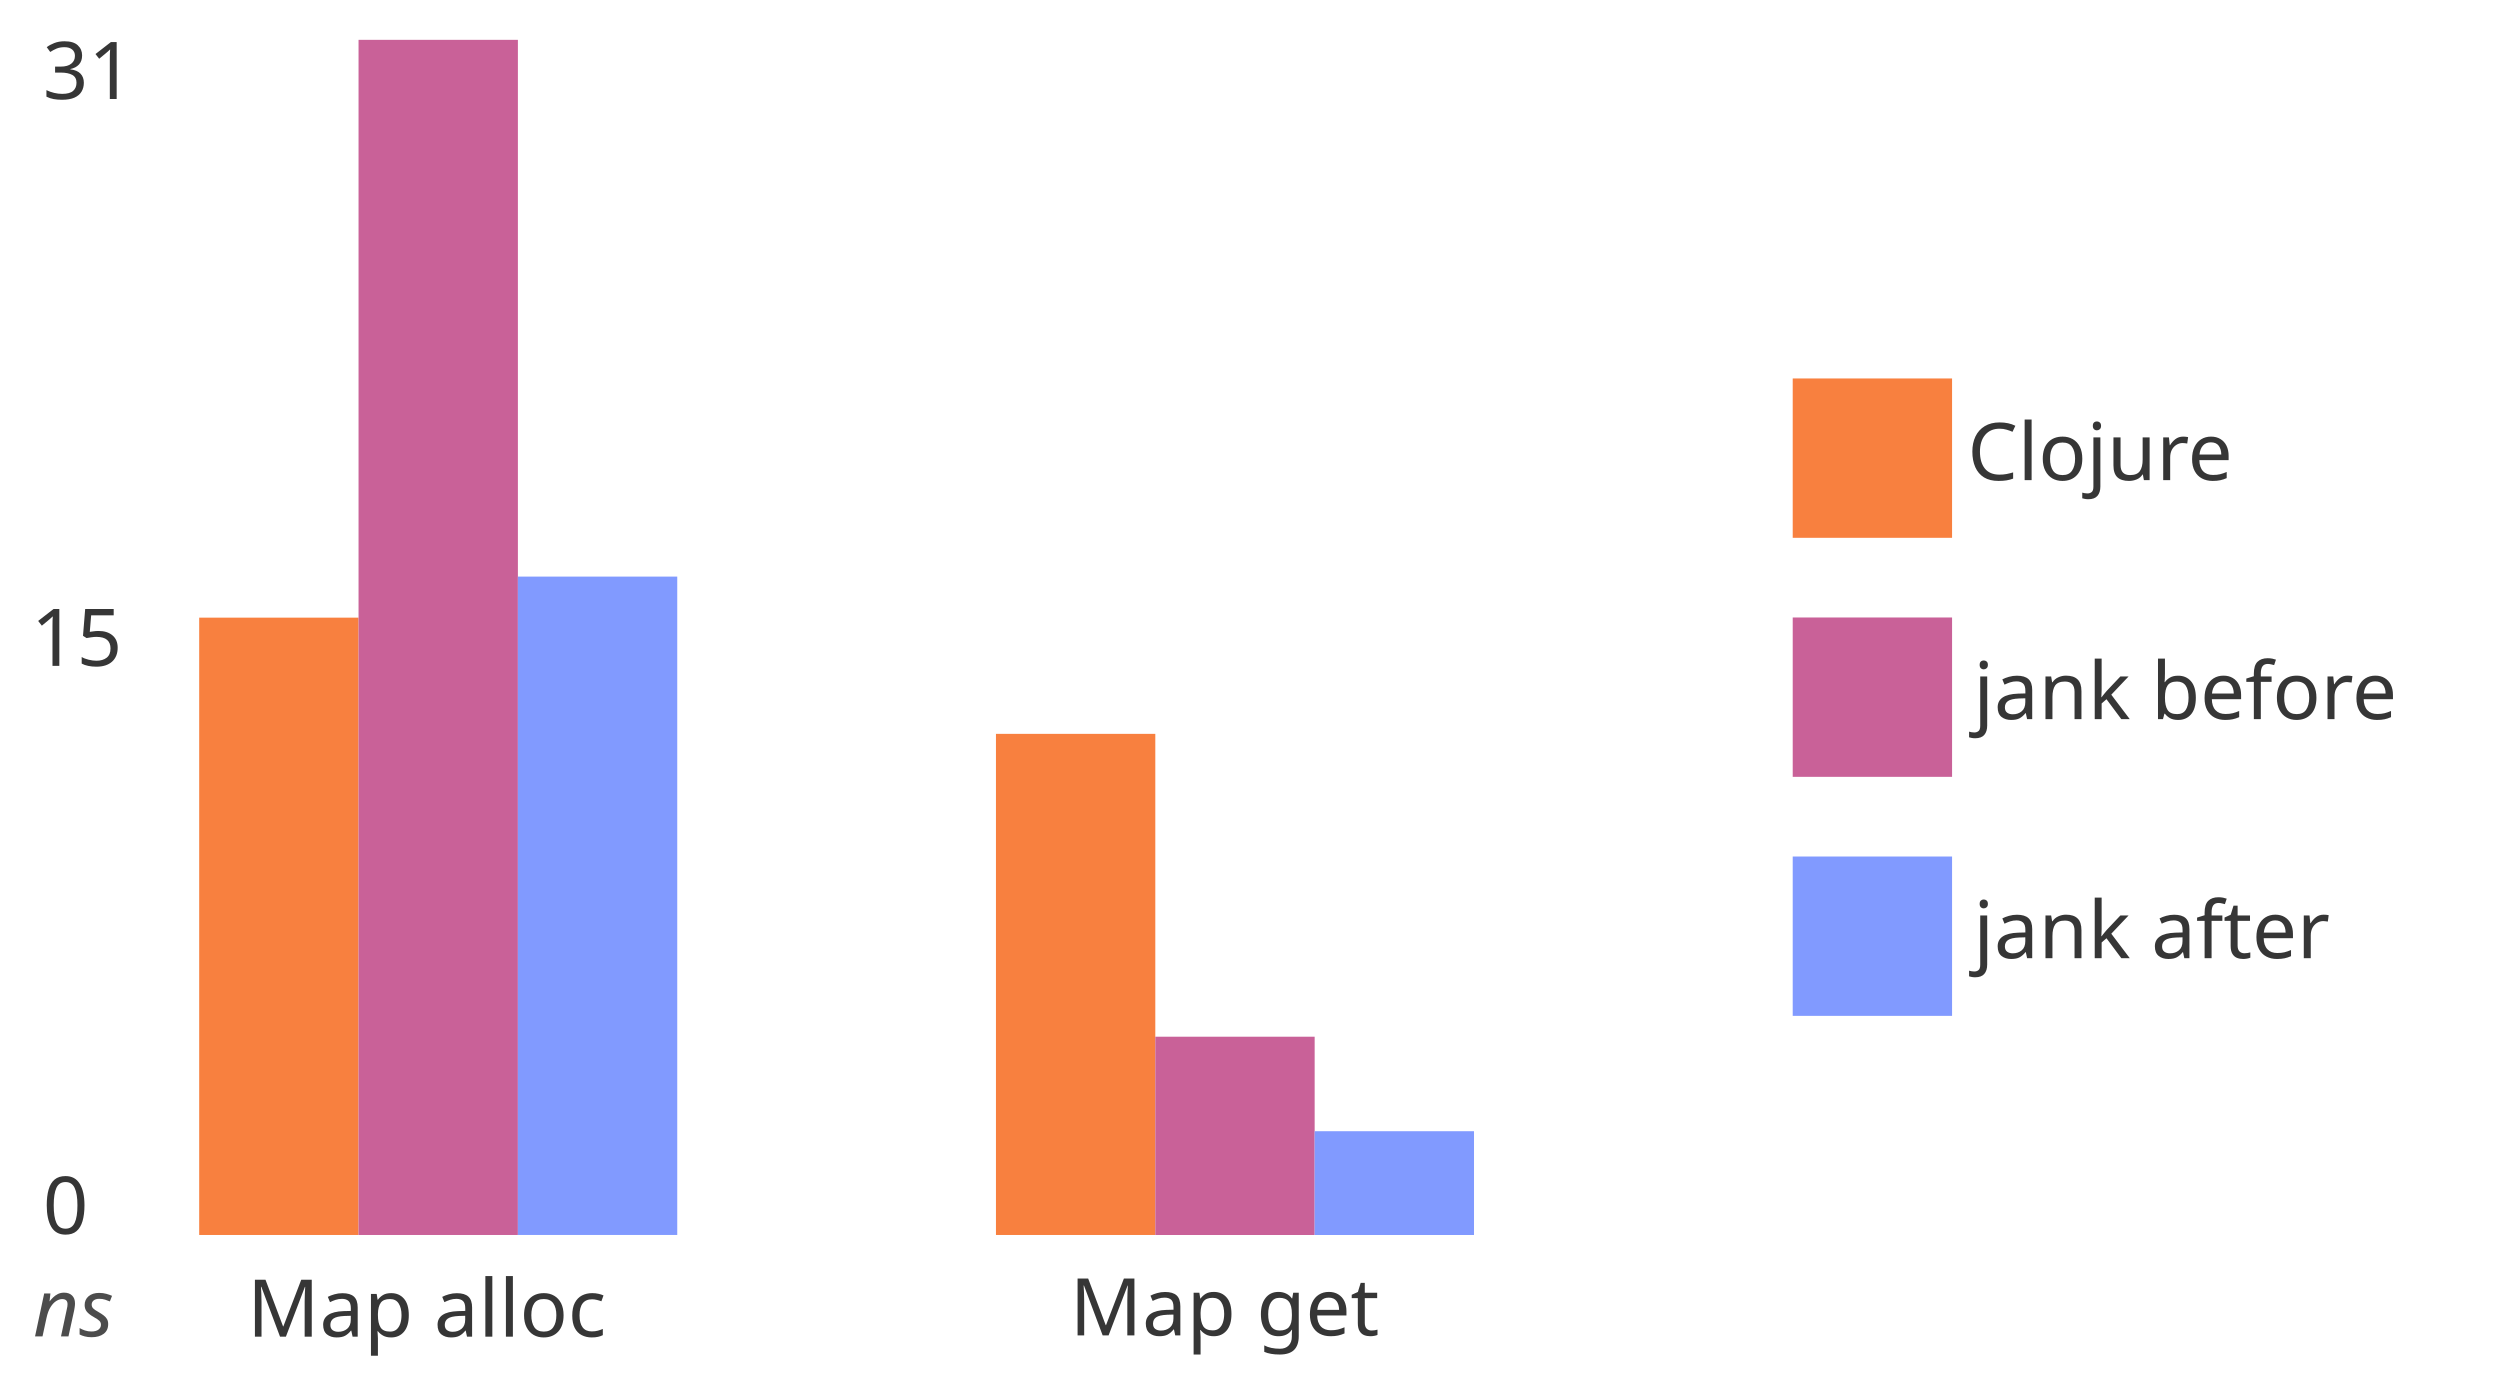
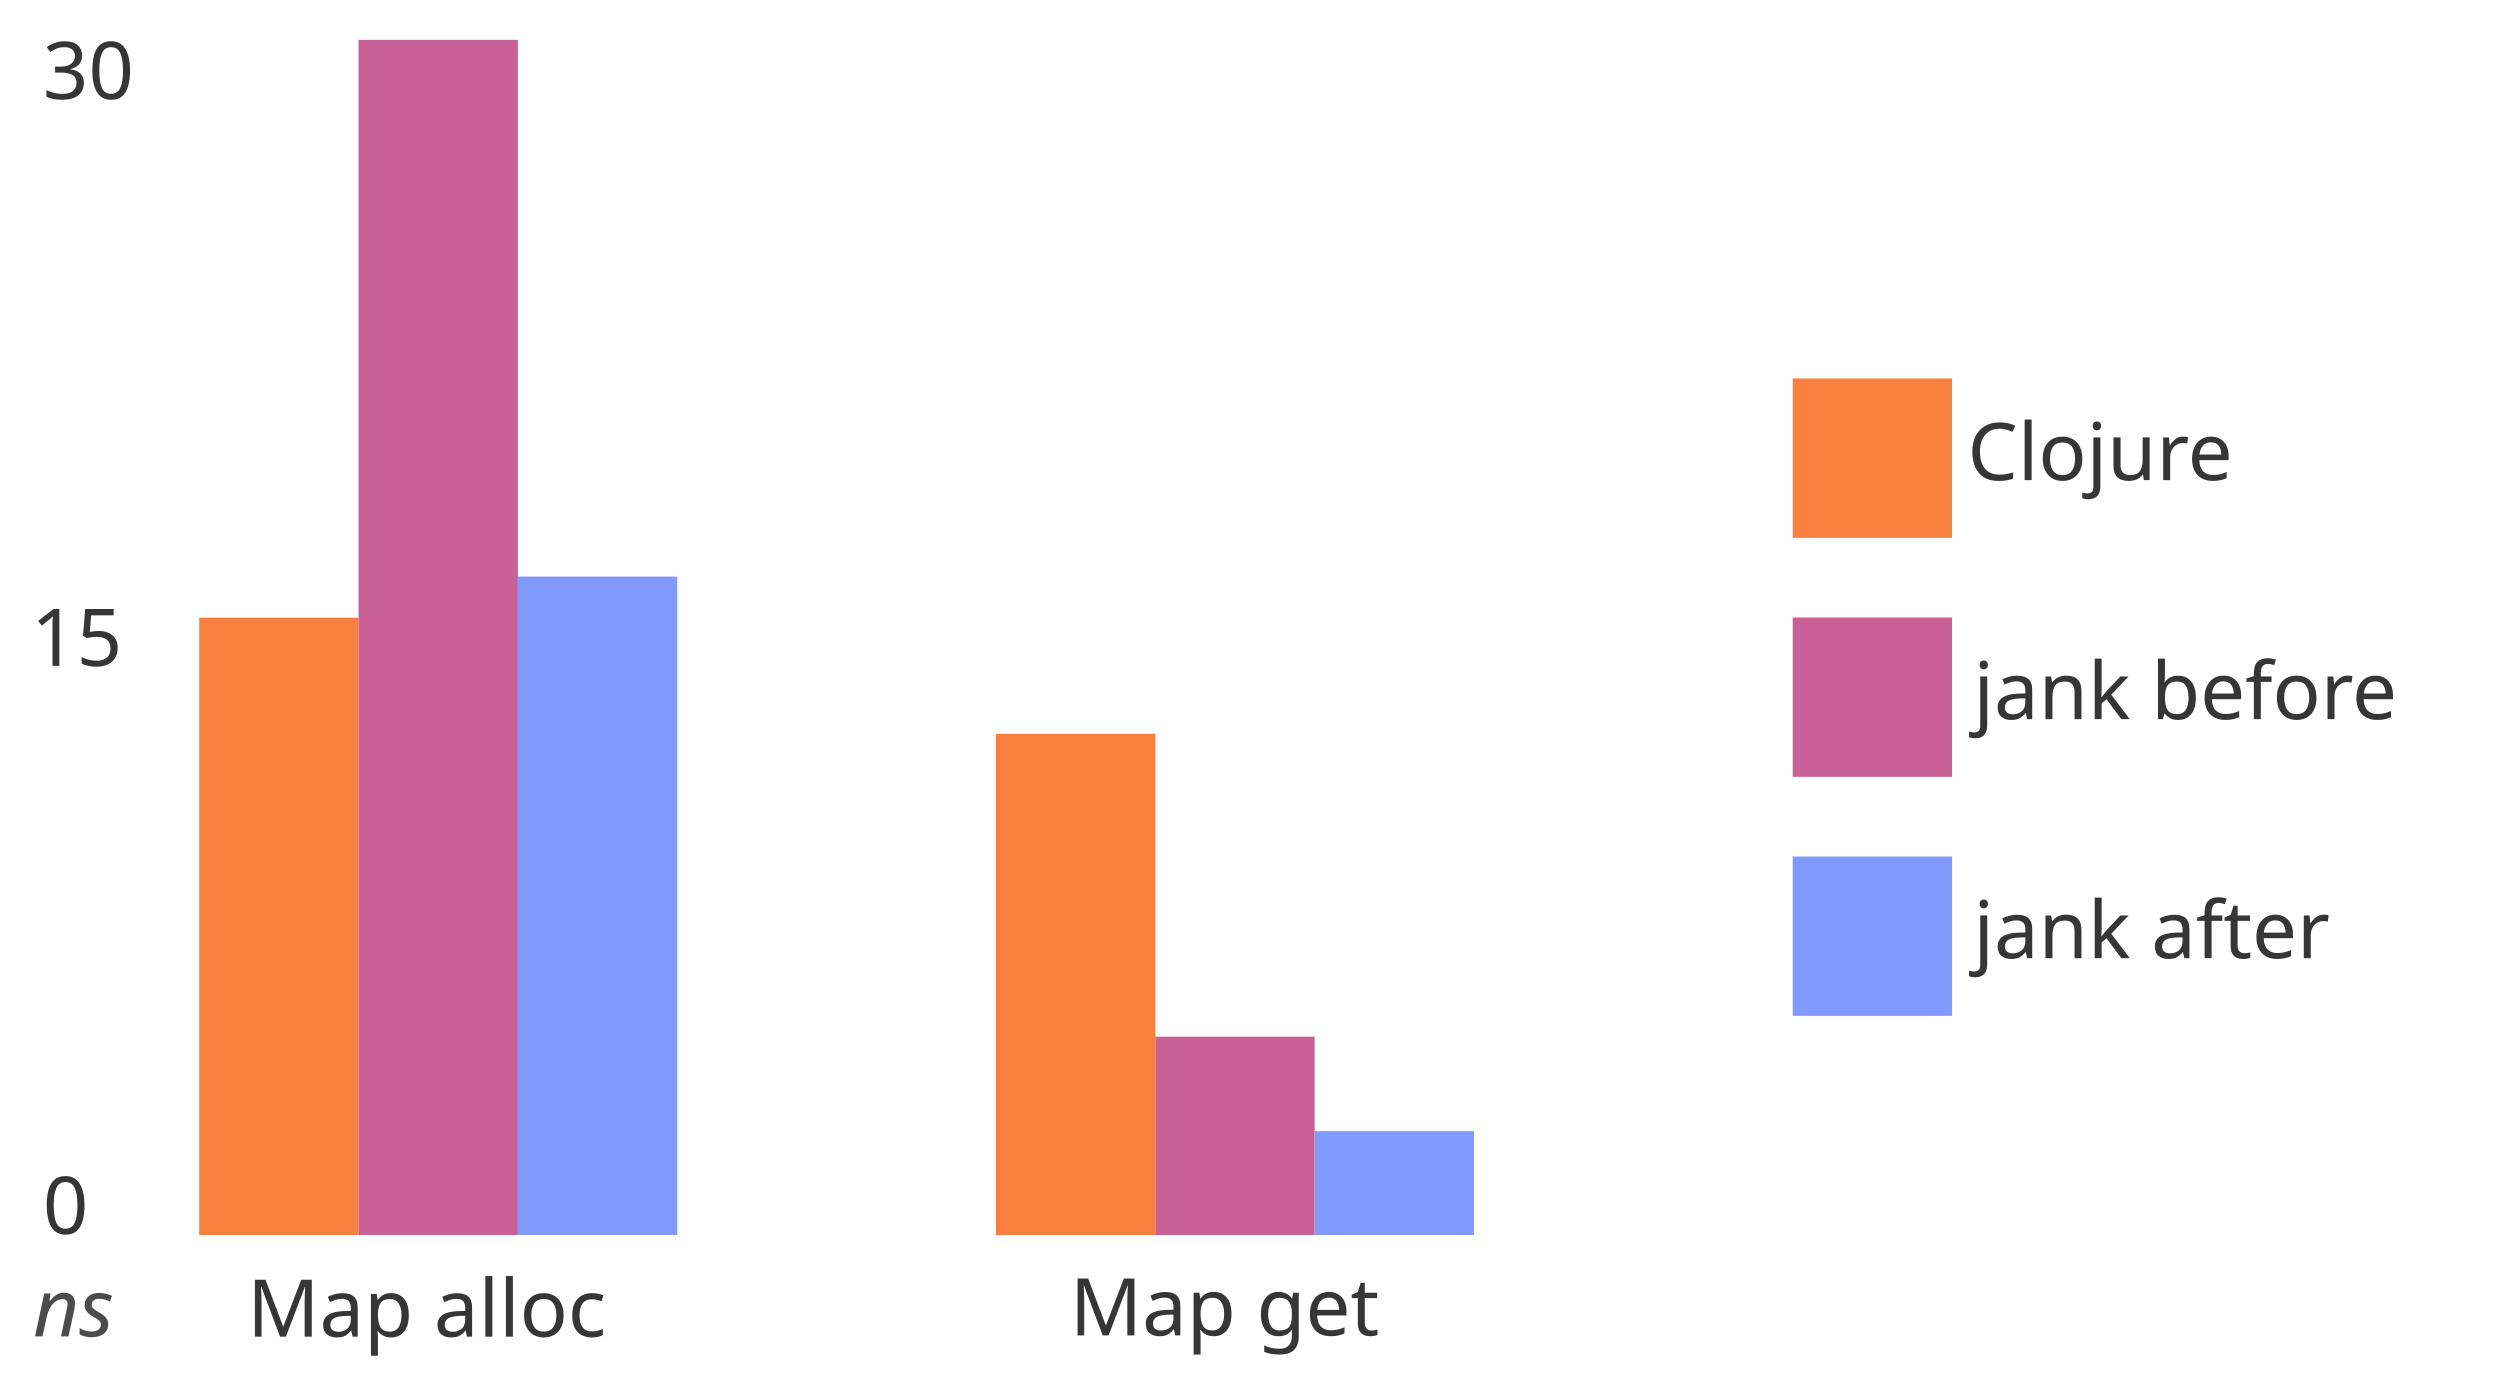
<svg xmlns="http://www.w3.org/2000/svg" width="627.54" height="350" style="background:white" preserveAspectRatio="xMinYMin meet" version="1.2">
  <defs>
    <style type="text/css">@font-face{ font-family: 'Comfortaa'; font-style: normal; font-weight: 400; src: url('https://fonts.gstatic.com/s/comfortaa/v40/1Pt_g8LJRfWJmhDAuUsSQamb1W0lwk4S4WjMDrMfJQ.ttf') format('truetype'); }
rect { stroke: none; }
.bar:hover { filter: brightness(115%); }
</style>
  </defs>
  <g transform="translate(10.75 10)" data-dali-layout-tag="distribute">
    <g data-dali-layout-tag="align">
      <rect width="20" height="100" fill="none" />
-       <text transform="translate(0 14.844)" fill="hsl(0, 0%, 21%)" font-family="Comfortaa" font-size="20">31</text>
+       <text transform="translate(0 14.844)" fill="hsl(0, 0%, 21%)" font-family="Comfortaa" font-size="20">30</text>
    </g>
    <g transform="translate(0 100)" data-dali-layout-tag="align">
      <rect width="20" height="100" fill="none" />
      <text transform="translate(-2.9508 57.148)" fill="hsl(0, 0%, 21%)" font-family="Comfortaa" font-size="20">15</text>
    </g>
    <g transform="translate(0 200)" data-dali-layout-tag="align">
      <rect width="20" height="100" fill="none" />
      <text transform="translate(0 99.714)" fill="hsl(0, 0%, 21%)" font-family="Comfortaa" font-size="20">0</text>
    </g>
  </g>
  <g data-dali-layout-tag="align">
    <rect x="10" y="320" width="20" height="20" fill="none" />
    <text transform="translate(8.3105 335.46)" fill="rgba(0, 0, 0, 0.7)" font-family="Comfortaa" font-size="20" font-style="italic">ns</text>
  </g>
  <g transform="translate(50 320)" data-dali-layout-tag="stack">
    <g data-dali-layout-tag="stack">
      <g data-dali-layout-tag="align">
        <rect width="120" height="20" fill="none" />
        <text transform="translate(12.052 15.518)" fill="hsl(0, 0%, 21%)" font-family="Comfortaa" font-size="20">Map alloc</text>
      </g>
      <g transform="translate(0 -164.96)" data-dali-layout-tag="stack">
        <rect class="bar" width="40" height="154.96" fill="#f8803f" />
        <rect class="bar" transform="translate(40 -145.04)" width="40" height="300" fill="#c96198" />
        <rect class="bar" transform="translate(80 -10.305)" width="40" height="165.26" fill="#819aff" />
      </g>
    </g>
    <g transform="translate(200)" data-dali-layout-tag="stack">
      <g data-dali-layout-tag="align">
        <rect width="120" height="20" fill="none" />
        <text transform="translate(18.553 15.212)" fill="hsl(0, 0%, 21%)" font-family="Comfortaa" font-size="20">Map get</text>
      </g>
      <g transform="translate(0 -135.79)" data-dali-layout-tag="stack">
        <rect class="bar" width="40" height="125.79" fill="#f8803f" />
        <rect class="bar" transform="translate(40 76.021)" width="40" height="49.773" fill="#c96198" />
        <rect class="bar" transform="translate(80 99.741)" width="40" height="26.053" fill="#819aff" />
      </g>
    </g>
  </g>
  <g data-dali-layout-tag="place">
    <g transform="translate(450 95)" data-dali-layout-tag="stack">
      <g transform="translate(0)" data-dali-layout-tag="stack">
        <g data-dali-layout-tag="stack">
          <rect width="40" height="40" fill="#f8803f" />
          <text transform="translate(43.874 25.518)" fill="hsl(0, 0%, 21%)" font-family="Comfortaa" font-size="20">Clojure</text>
        </g>
        <g transform="translate(0 60)" data-dali-layout-tag="stack">
          <rect width="40" height="40" fill="#c96198" />
          <text transform="translate(45.365 25.518)" fill="hsl(0, 0%, 21%)" font-family="Comfortaa" font-size="20">jank before</text>
        </g>
        <g transform="translate(0 120)" data-dali-layout-tag="stack">
          <rect width="40" height="40" fill="#819aff" />
          <text transform="translate(45.365 25.518)" fill="hsl(0, 0%, 21%)" font-family="Comfortaa" font-size="20">jank after</text>
        </g>
      </g>
    </g>
  </g>
</svg>
